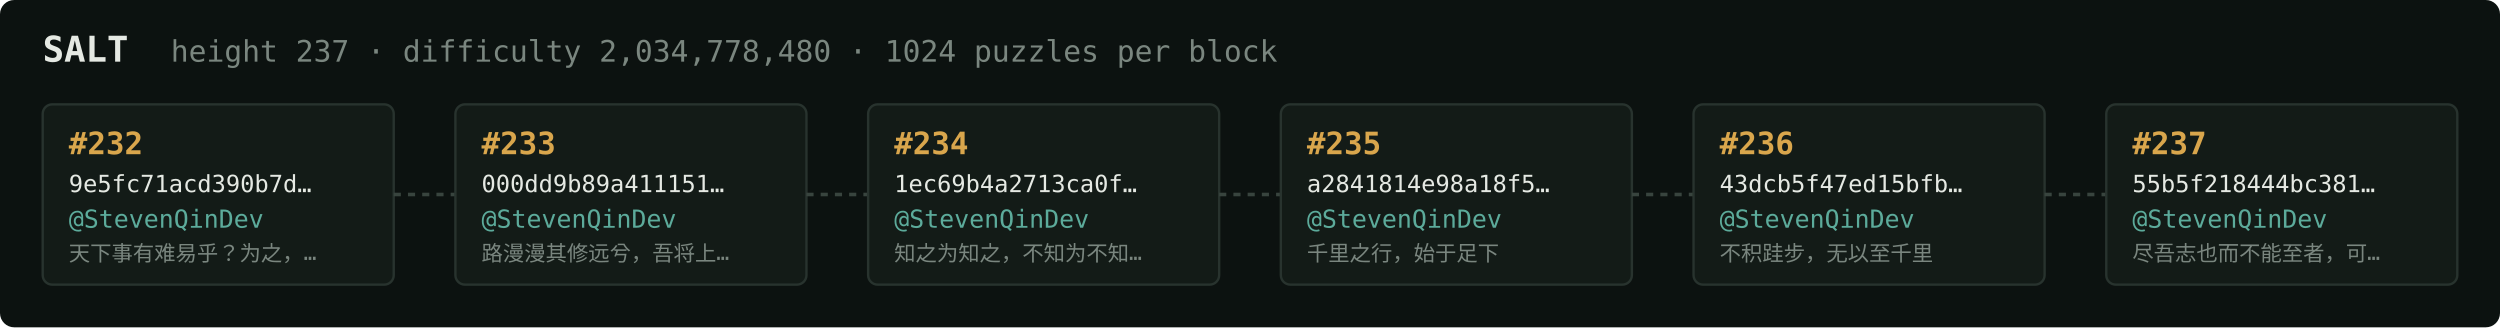
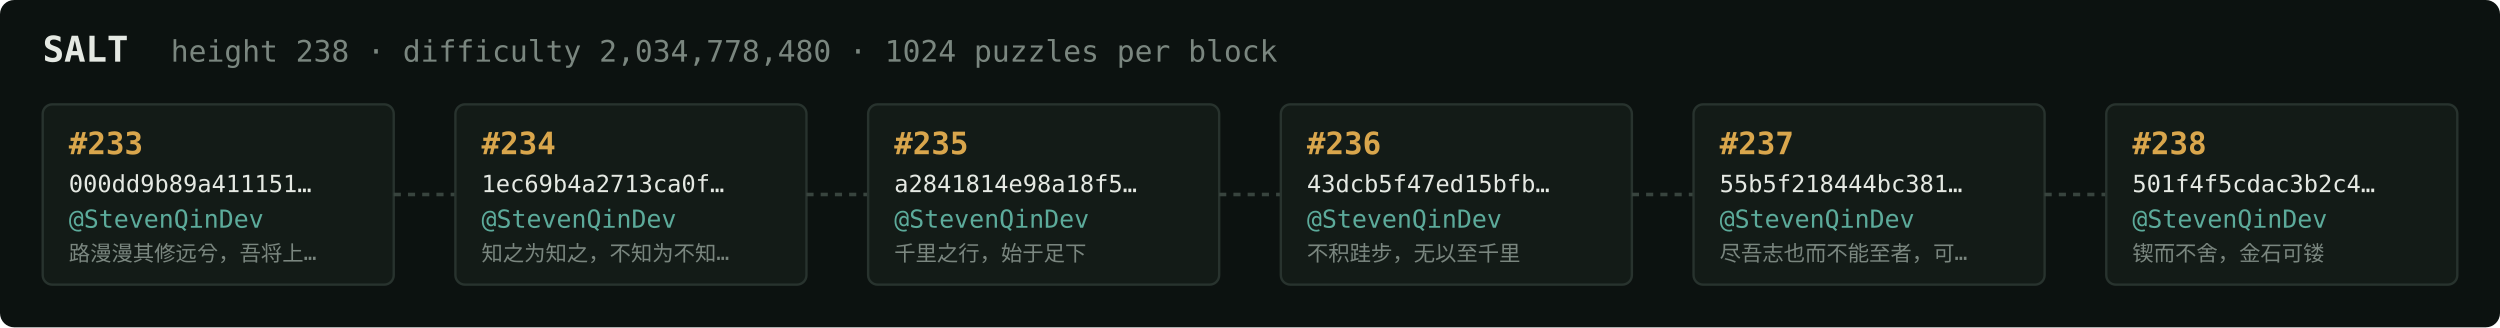
<svg xmlns="http://www.w3.org/2000/svg" width="1054" height="138" viewBox="0 0 1054 138" font-family="ui-monospace,SFMono-Regular,Menlo,monospace">
  <rect fill="#0c1210" width="1054" height="138" rx="6" />
  <text x="18" y="26" fill="#e5e9e3" font-size="15" font-weight="700">SALT</text>
-   <text x="72" y="26" fill="#7a867f" font-size="12.5">height 237 · difficulty 2,034,778,480 · 1024 puzzles per block</text>
+   <text x="72" y="26" fill="#7a867f" font-size="12.5">height 238 · difficulty 2,034,778,480 · 1024 puzzles per block</text>
  <rect x="18" y="44" width="148" height="76" rx="4" fill="#131b17" stroke="#28332e" stroke-width="1" />
-   <text x="29" y="65" fill="#d9a64c" font-size="13" font-weight="700">#232</text>
-   <text x="29" y="81" fill="#e5e9e3" font-size="10">9e5fc71acd390b7d…</text>
+   <text x="29" y="65" fill="#d9a64c" font-size="13" font-weight="700">#233</text>
+   <text x="29" y="81" fill="#e5e9e3" font-size="10">000dd9b89a411151…</text>
  <text x="29" y="96" fill="#5cab9b" font-size="10.5">@StevenQinDev</text>
-   <text x="29" y="110" fill="#7a867f" font-size="9">天下事有难易乎？为之，…</text>
+   <text x="29" y="110" fill="#7a867f" font-size="9">路漫漫其修远兮，吾将上…</text>
  <line x1="166" y1="82.0" x2="192" y2="82.0" stroke="#38443e" stroke-width="1.5" stroke-dasharray="3 3" />
  <rect x="192" y="44" width="148" height="76" rx="4" fill="#131b17" stroke="#28332e" stroke-width="1" />
-   <text x="203" y="65" fill="#d9a64c" font-size="13" font-weight="700">#233</text>
-   <text x="203" y="81" fill="#e5e9e3" font-size="10">000dd9b89a411151…</text>
+   <text x="203" y="65" fill="#d9a64c" font-size="13" font-weight="700">#234</text>
+   <text x="203" y="81" fill="#e5e9e3" font-size="10">1ec69b4a2713ca0f…</text>
  <text x="203" y="96" fill="#5cab9b" font-size="10.5">@StevenQinDev</text>
-   <text x="203" y="110" fill="#7a867f" font-size="9">路漫漫其修远兮，吾将上…</text>
+   <text x="203" y="110" fill="#7a867f" font-size="9">知之为知之，不知为不知…</text>
  <line x1="340" y1="82.0" x2="366" y2="82.0" stroke="#38443e" stroke-width="1.5" stroke-dasharray="3 3" />
  <rect x="366" y="44" width="148" height="76" rx="4" fill="#131b17" stroke="#28332e" stroke-width="1" />
-   <text x="377" y="65" fill="#d9a64c" font-size="13" font-weight="700">#234</text>
-   <text x="377" y="81" fill="#e5e9e3" font-size="10">1ec69b4a2713ca0f…</text>
+   <text x="377" y="65" fill="#d9a64c" font-size="13" font-weight="700">#235</text>
+   <text x="377" y="81" fill="#e5e9e3" font-size="10">a2841814e98a18f5…</text>
  <text x="377" y="96" fill="#5cab9b" font-size="10.5">@StevenQinDev</text>
-   <text x="377" y="110" fill="#7a867f" font-size="9">知之为知之，不知为不知…</text>
+   <text x="377" y="110" fill="#7a867f" font-size="9">千里之行，始于足下</text>
  <line x1="514" y1="82.0" x2="540" y2="82.0" stroke="#38443e" stroke-width="1.5" stroke-dasharray="3 3" />
  <rect x="540" y="44" width="148" height="76" rx="4" fill="#131b17" stroke="#28332e" stroke-width="1" />
-   <text x="551" y="65" fill="#d9a64c" font-size="13" font-weight="700">#235</text>
-   <text x="551" y="81" fill="#e5e9e3" font-size="10">a2841814e98a18f5…</text>
+   <text x="551" y="65" fill="#d9a64c" font-size="13" font-weight="700">#236</text>
+   <text x="551" y="81" fill="#e5e9e3" font-size="10">43dcb5f47ed15bfb…</text>
  <text x="551" y="96" fill="#5cab9b" font-size="10.5">@StevenQinDev</text>
-   <text x="551" y="110" fill="#7a867f" font-size="9">千里之行，始于足下</text>
+   <text x="551" y="110" fill="#7a867f" font-size="9">不积跬步，无以至千里</text>
  <line x1="688" y1="82.0" x2="714" y2="82.0" stroke="#38443e" stroke-width="1.5" stroke-dasharray="3 3" />
  <rect x="714" y="44" width="148" height="76" rx="4" fill="#131b17" stroke="#28332e" stroke-width="1" />
-   <text x="725" y="65" fill="#d9a64c" font-size="13" font-weight="700">#236</text>
-   <text x="725" y="81" fill="#e5e9e3" font-size="10">43dcb5f47ed15bfb…</text>
+   <text x="725" y="65" fill="#d9a64c" font-size="13" font-weight="700">#237</text>
+   <text x="725" y="81" fill="#e5e9e3" font-size="10">55b5f218444bc381…</text>
  <text x="725" y="96" fill="#5cab9b" font-size="10.5">@StevenQinDev</text>
-   <text x="725" y="110" fill="#7a867f" font-size="9">不积跬步，无以至千里</text>
+   <text x="725" y="110" fill="#7a867f" font-size="9">尽吾志也而不能至者，可…</text>
  <line x1="862" y1="82.0" x2="888" y2="82.0" stroke="#38443e" stroke-width="1.5" stroke-dasharray="3 3" />
  <rect x="888" y="44" width="148" height="76" rx="4" fill="#131b17" stroke="#28332e" stroke-width="1" />
-   <text x="899" y="65" fill="#d9a64c" font-size="13" font-weight="700">#237</text>
-   <text x="899" y="81" fill="#e5e9e3" font-size="10">55b5f218444bc381…</text>
+   <text x="899" y="65" fill="#d9a64c" font-size="13" font-weight="700">#238</text>
+   <text x="899" y="81" fill="#e5e9e3" font-size="10">501f4f5cdac3b2c4…</text>
  <text x="899" y="96" fill="#5cab9b" font-size="10.5">@StevenQinDev</text>
-   <text x="899" y="110" fill="#7a867f" font-size="9">尽吾志也而不能至者，可…</text>
+   <text x="899" y="110" fill="#7a867f" font-size="9">锲而不舍，金石可镂</text>
</svg>
